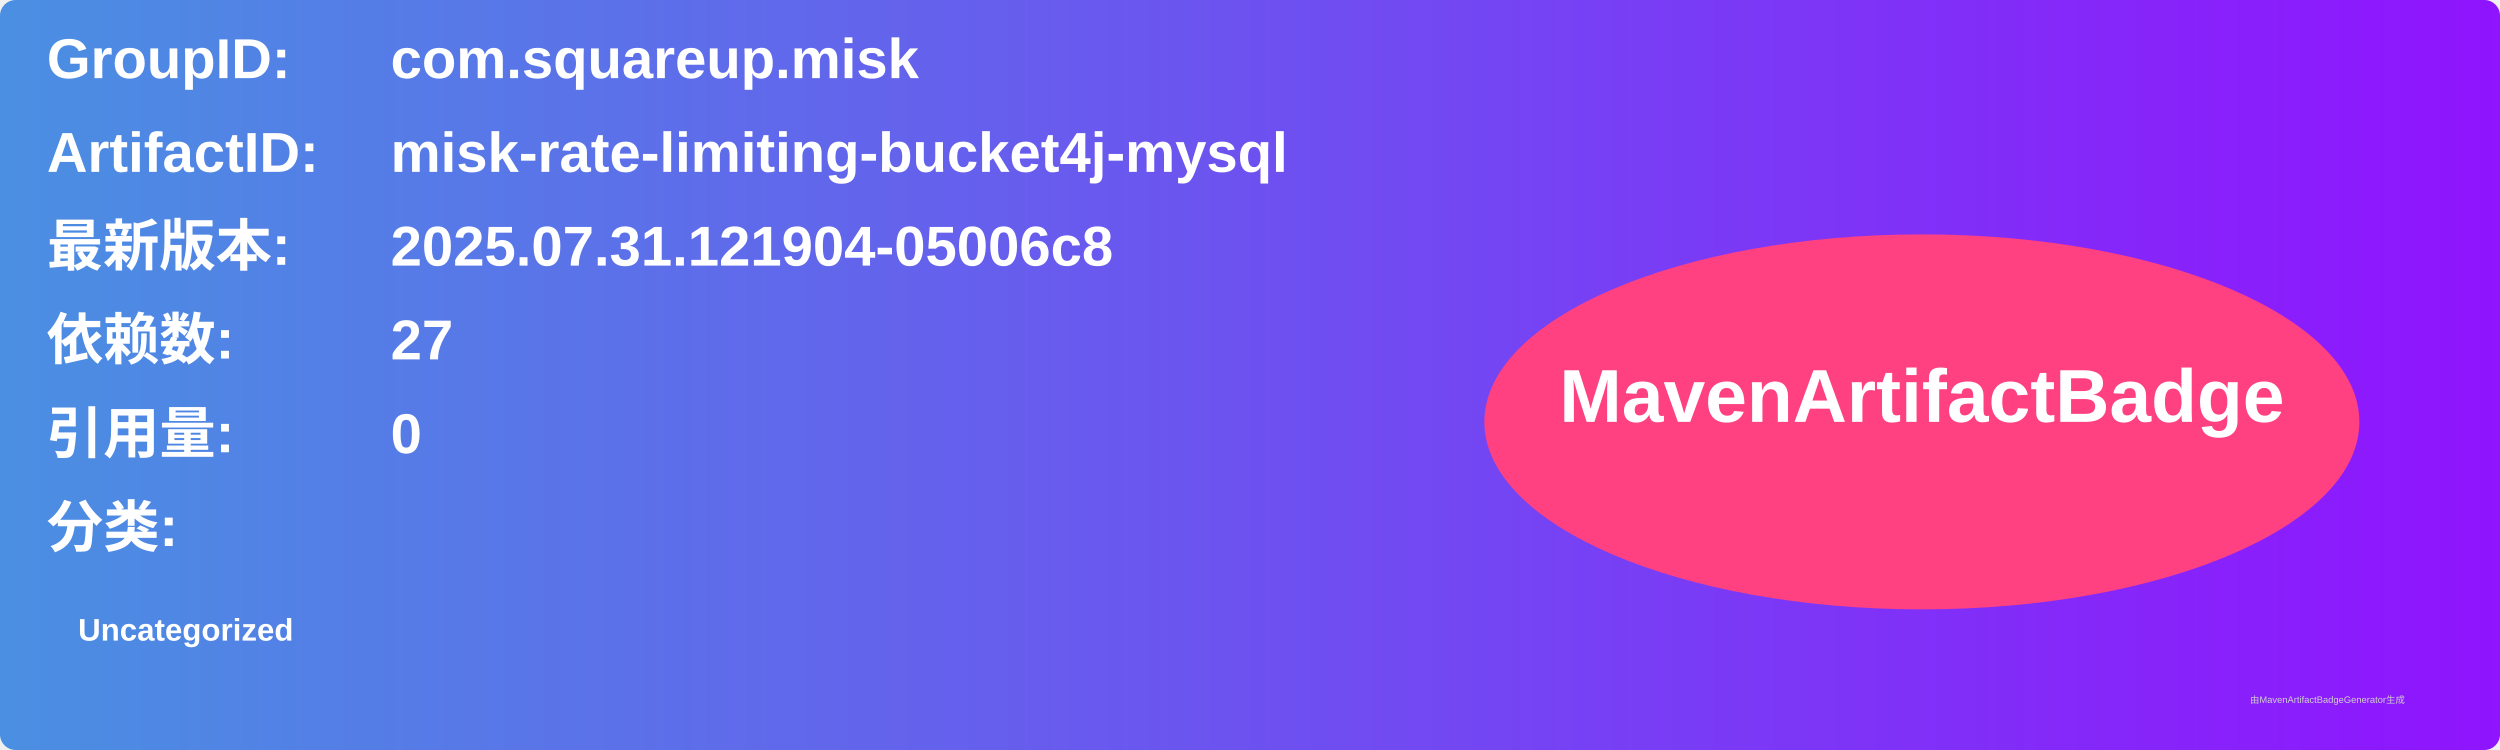
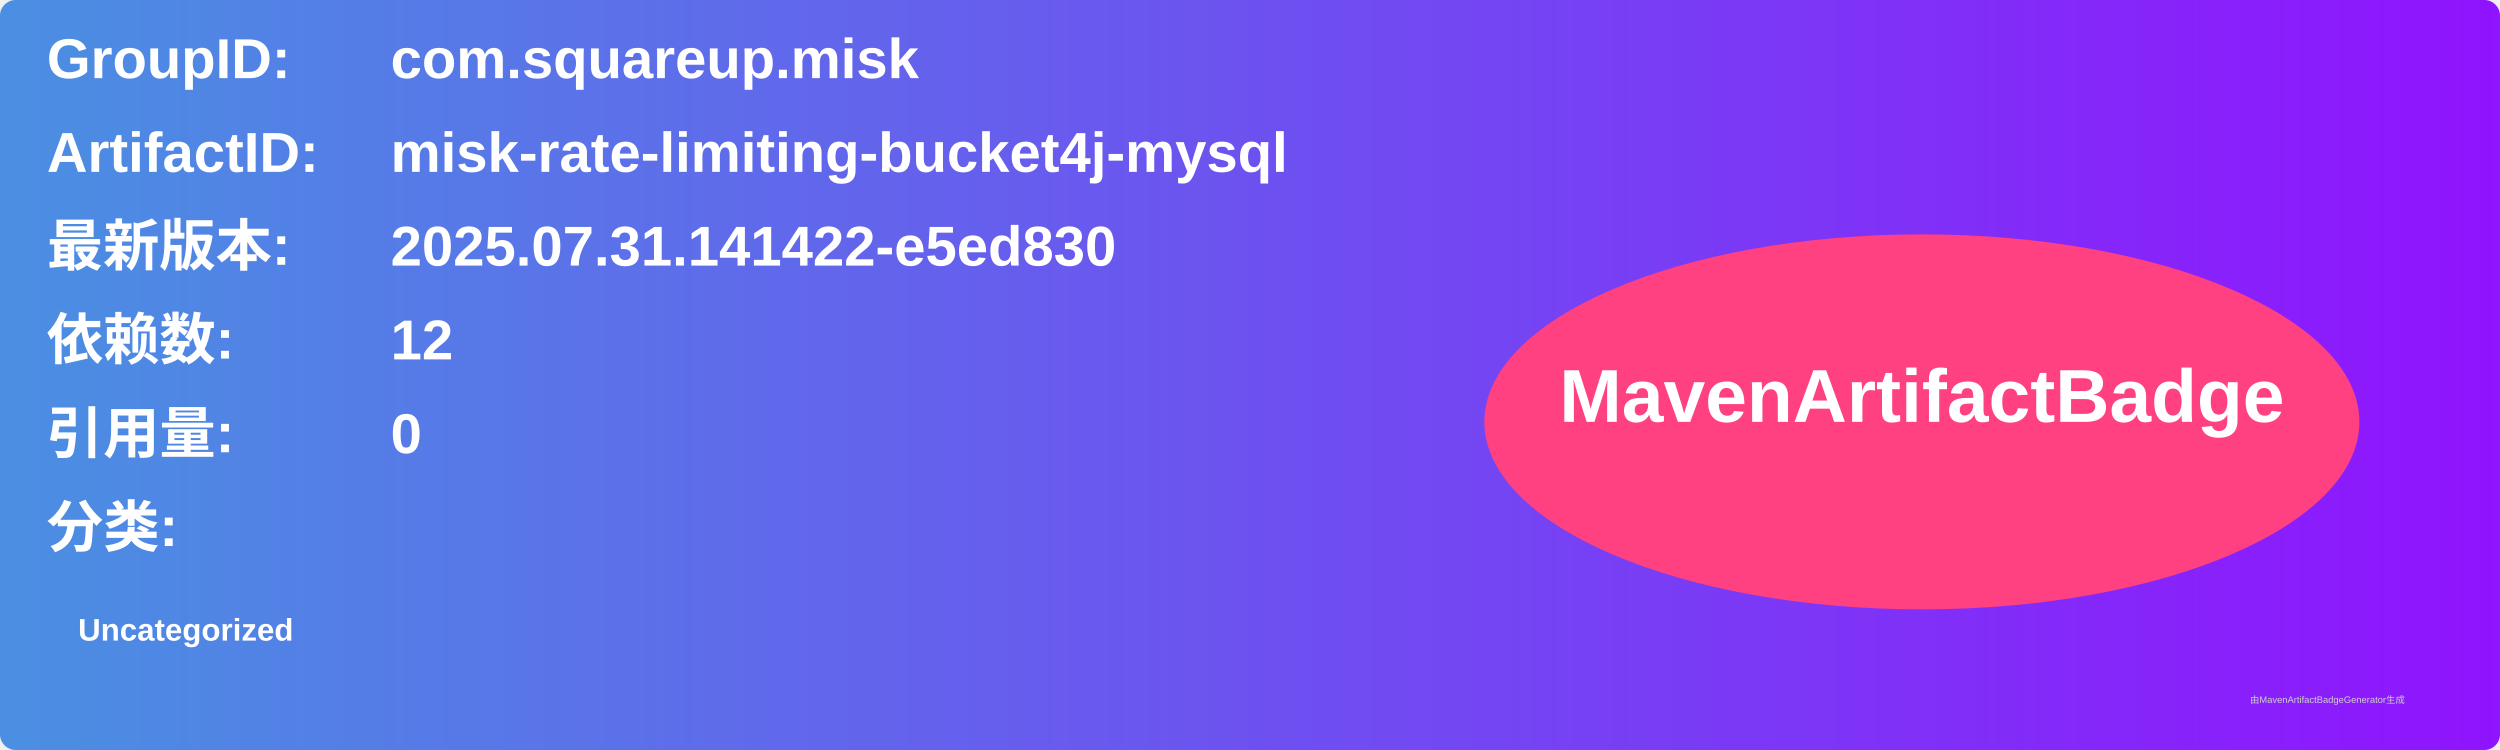
<svg xmlns="http://www.w3.org/2000/svg" width="800" height="240" viewBox="0 0 800 240">
  <linearGradient id="grad" x1="0%" y1="0%" x2="100%" y2="0%">
    <stop offset="0%" stop-color="#4a90e2" />
    <stop offset="100%" stop-color="#9013fe" />
  </linearGradient>
  <rect width="100%" height="100%" rx="5" ry="5" fill="url(#grad)" />
  <g transform="translate(15, 15)">
    <text x="0" y="10" font-family="Arial" font-size="18" fill="white" font-weight="bold" width="260">GroupID:</text>
    <text x="110" y="10" font-family="Arial" font-size="18" fill="white" font-weight="bold" width="460">com.squareup.misk</text>
    <text x="0" y="40" font-family="Arial" font-size="18" fill="white" font-weight="bold" width="260">ArtifactID:</text>
    <text x="110" y="40" font-family="Arial" font-size="18" fill="white" font-weight="bold" width="460">misk-rate-limiting-bucket4j-mysql</text>
    <text x="0" y="70" font-family="Arial" font-size="18" fill="white" font-weight="bold">最新版本:</text>
    <text x="110" y="70" font-family="Arial" font-size="18" fill="white" font-weight="bold">
-       <tspan font-weight="bold">2025.07.31.121904-05006c8</tspan>
+       <tspan font-weight="bold">2025.07.31.141422-e5ed830</tspan>
    </text>
    <text x="0" y="100" font-family="Arial" font-size="18" fill="white" font-weight="bold">依赖数: </text>
    <text x="110" y="100" font-family="Arial" font-size="18" fill="white">
-       <tspan font-weight="bold">27</tspan>
+       <tspan font-weight="bold">12</tspan>
    </text>
    <text x="0" y="130" font-family="Arial" font-size="18" fill="white" font-weight="bold">引用量: </text>
    <text x="110" y="130" font-family="Arial" font-size="18" fill="white">
      <tspan font-weight="bold">0</tspan>
    </text>
    <text x="0" y="160" font-family="Arial" font-size="18" fill="white" font-weight="bold">分类:</text>
    <text x="10" y="190" font-family="Arial" font-size="10" fill="white">
      <tspan font-weight="bold">Uncategorized</tspan>
    </text>
    <ellipse cx="600" cy="120" rx="140" ry="60" fill="#ff4081" />
    <text x="600" y="120" text-anchor="middle" font-family="Arial" font-size="24" fill="white" font-weight="bold">MavenArtifactBadge</text>
  </g>
  <text x="720" y="225" font-family="Arial" font-size="3" fill="#d0d0d0">由MavenArtifactBadgeGenerator生成</text>
</svg>
